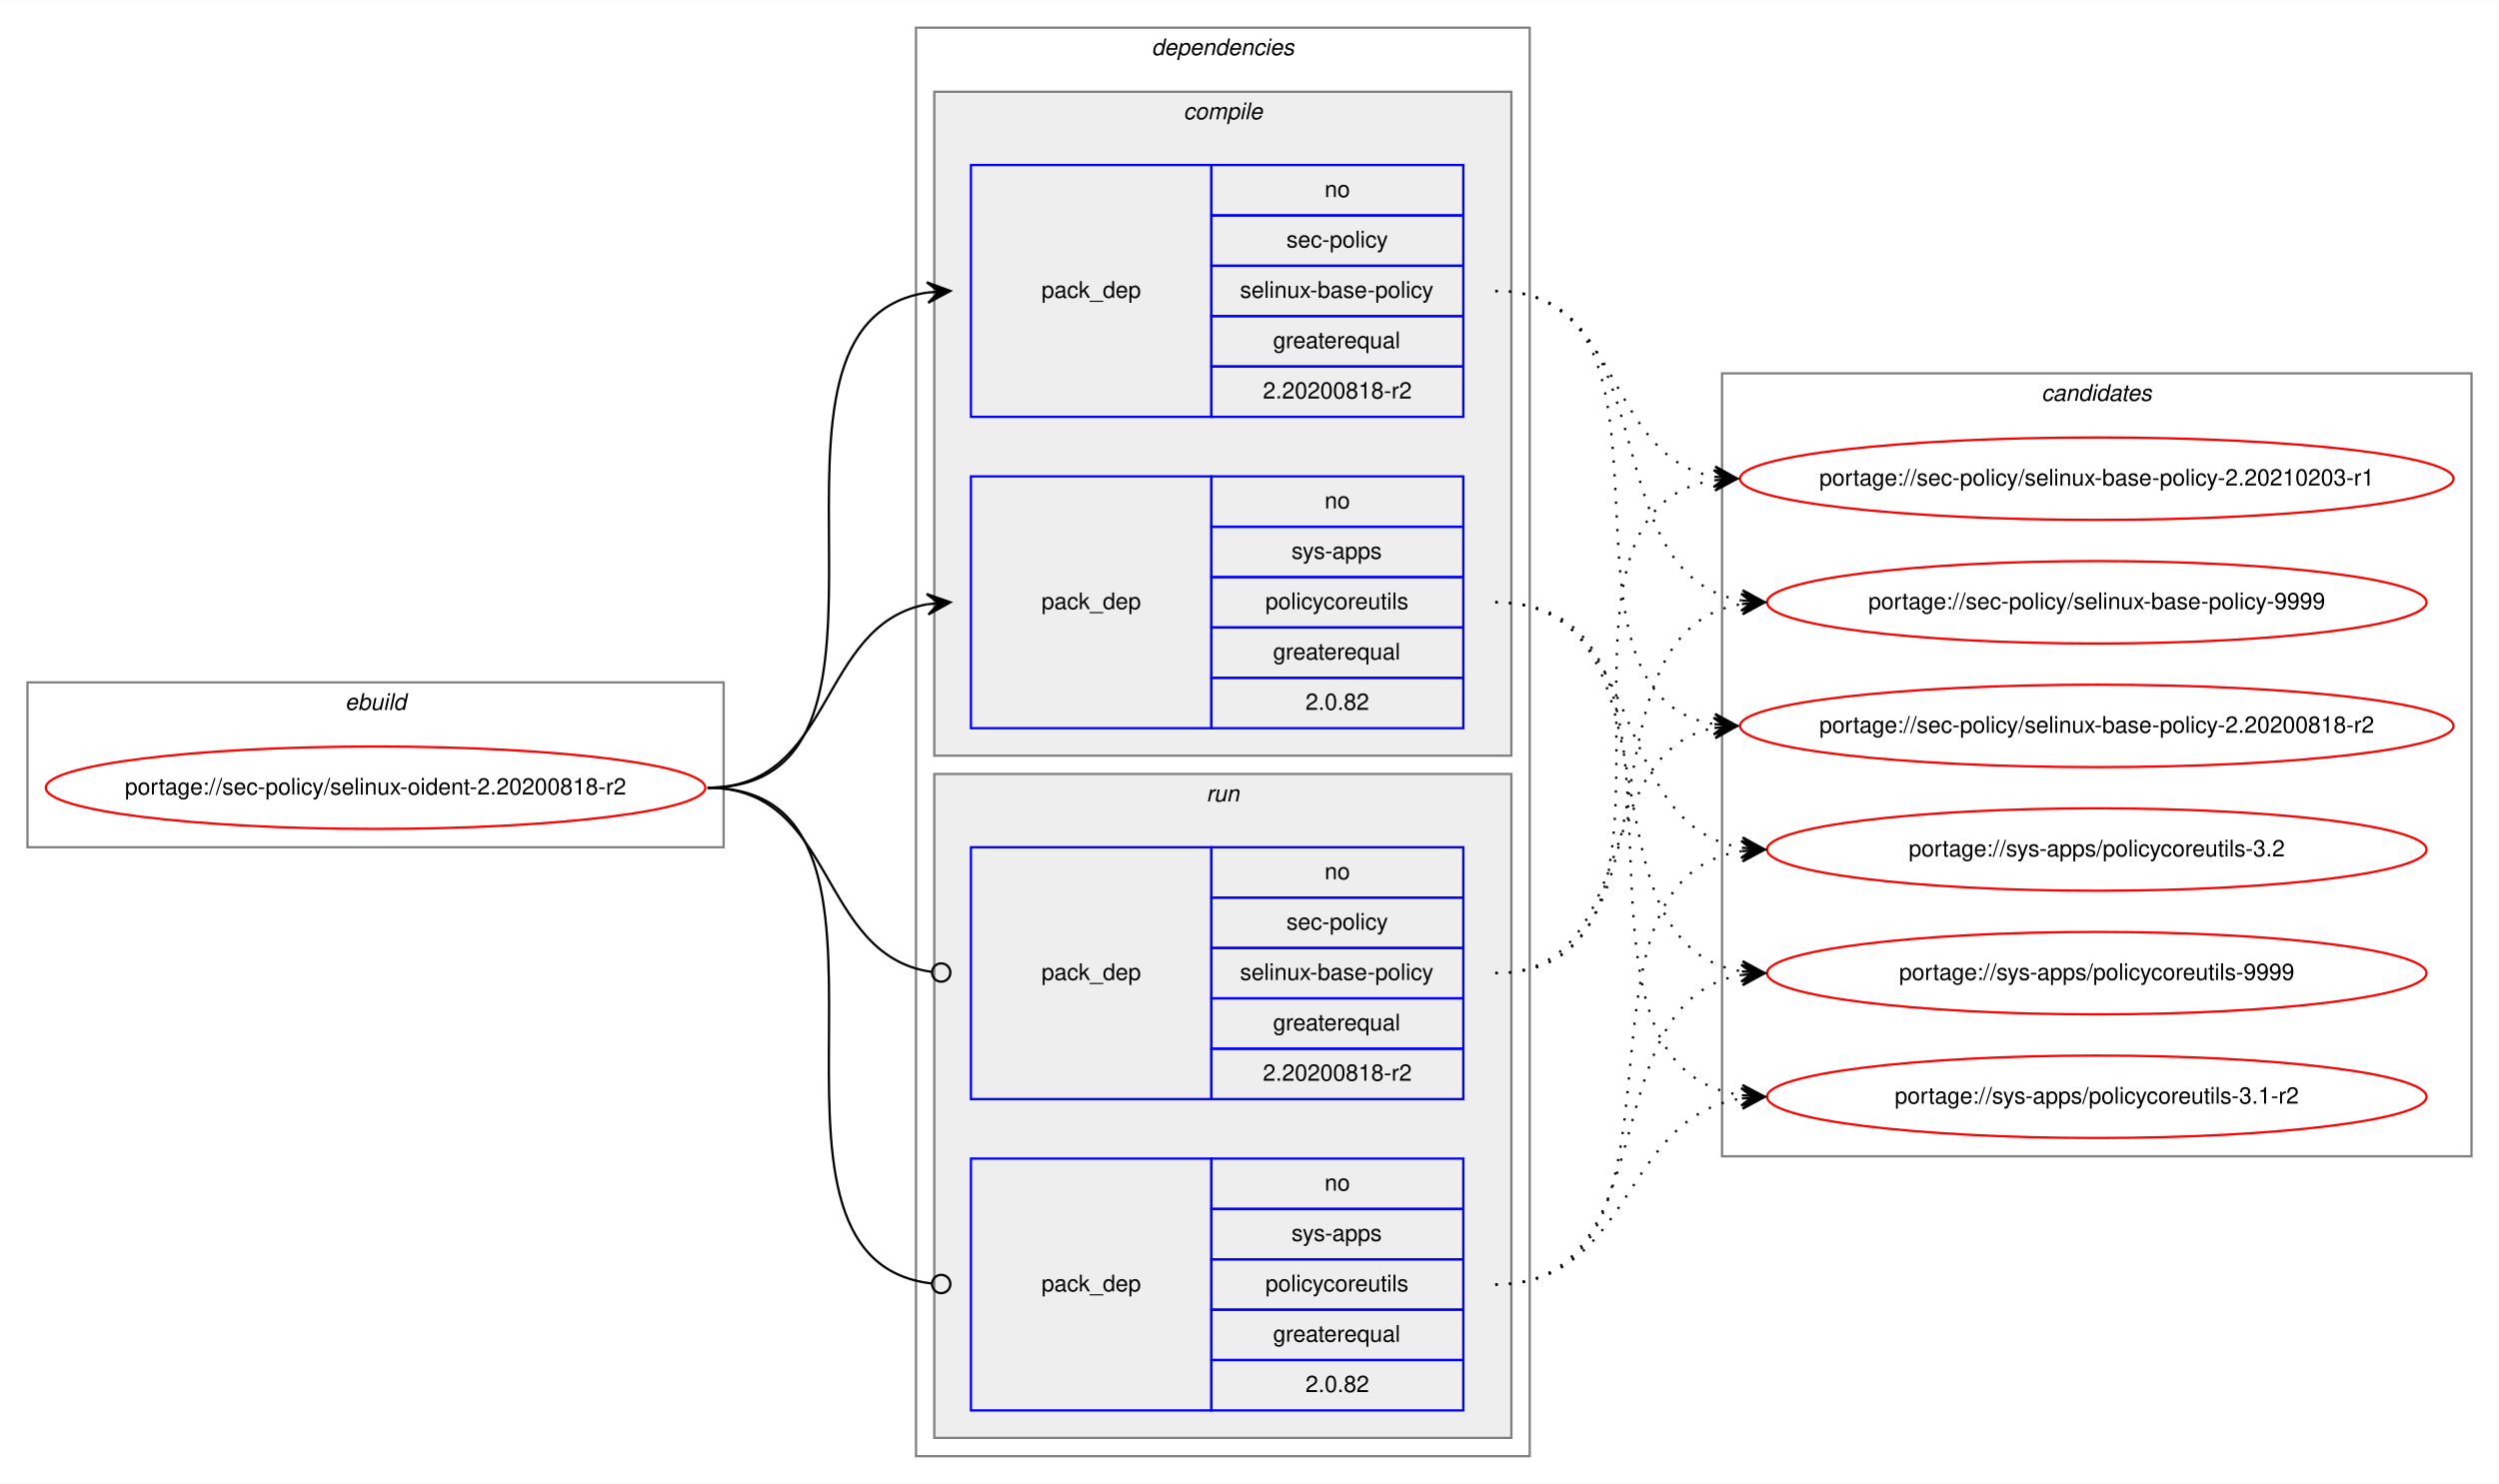
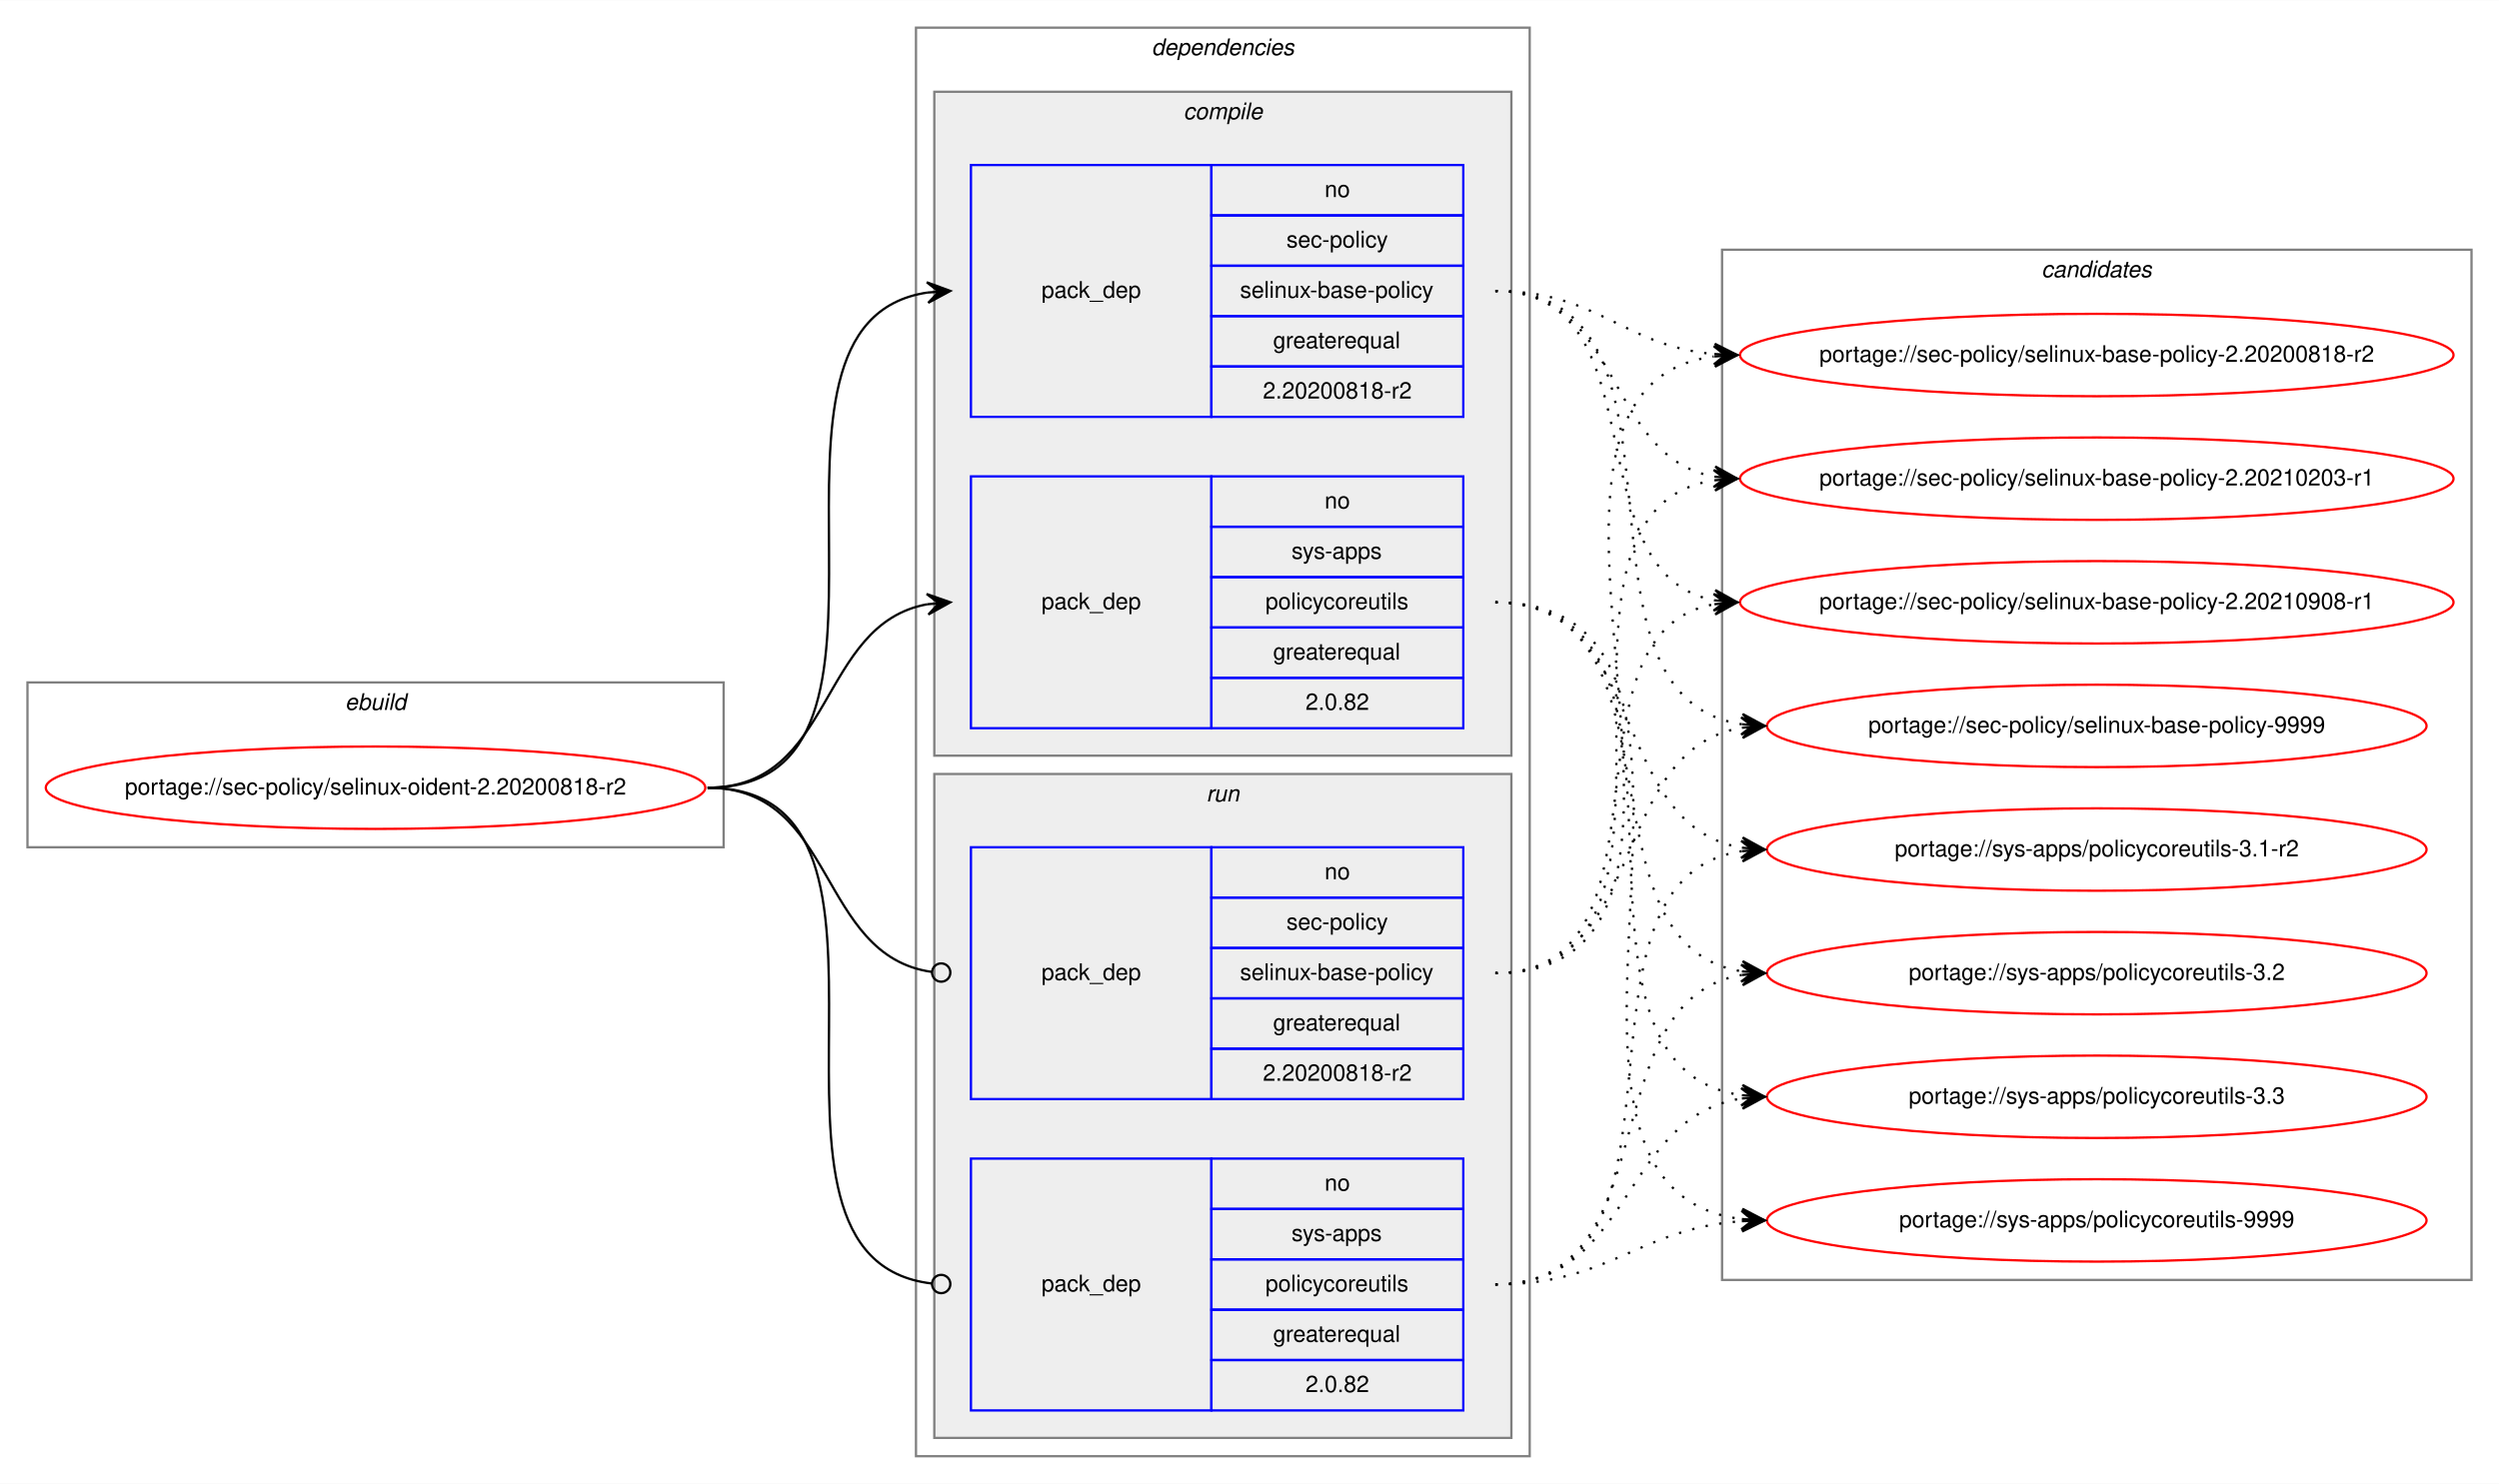
<svg xmlns="http://www.w3.org/2000/svg" xmlns:xlink="http://www.w3.org/1999/xlink" width="1091pt" height="648pt" viewBox="0.00 0.00 1091.28 648.00">
  <g id="graph0" class="graph" transform="scale(1 1) rotate(0) translate(4 644)">
    <polygon fill="white" stroke="transparent" points="-4,4 -4,-644 1087.28,-644 1087.28,4 -4,4" />
    <g id="clust1" class="cluster">
      <polygon fill="none" stroke="gray" points="8,-274 8,-346 312,-346 312,-274 8,-274" />
      <text text-anchor="start" x="146.66" y="-334" font-family="Helvetica,sans-Serif" font-style="italic" font-size="10.00">ebuild</text>
    </g>
    <g id="clust2" class="cluster">
      <polygon fill="none" stroke="gray" points="396,-8 396,-632 664,-632 664,-8 396,-8" />
      <text text-anchor="start" x="498.88" y="-620" font-family="Helvetica,sans-Serif" font-style="italic" font-size="10.00">dependencies</text>
    </g>
    <g id="clust3" class="cluster">
      <polygon fill="#eeeeee" stroke="gray" points="404,-314 404,-604 656,-604 656,-314 404,-314" />
      <text text-anchor="start" x="512.78" y="-592" font-family="Helvetica,sans-Serif" font-style="italic" font-size="10.00">compile</text>
    </g>
    <g id="clust7" class="cluster">
      <polygon fill="#eeeeee" stroke="gray" points="404,-16 404,-306 656,-306 656,-16 404,-16" />
      <text text-anchor="start" x="522.78" y="-294" font-family="Helvetica,sans-Serif" font-style="italic" font-size="10.00">run</text>
    </g>
    <g id="clust10" class="cluster">
-       <polygon fill="none" stroke="gray" points="748,-139 748,-481 1075.28,-481 1075.28,-139 748,-139" />
-       <text text-anchor="start" x="887.47" y="-469" font-family="Helvetica,sans-Serif" font-style="italic" font-size="10.00">candidates</text>
+       <polygon fill="none" stroke="gray" points="748,-85 748,-535 1075.28,-535 1075.28,-85 748,-85" />
+       <text text-anchor="start" x="887.47" y="-523" font-family="Helvetica,sans-Serif" font-style="italic" font-size="10.00">candidates</text>
    </g>
    <g id="node1" class="node">
      <g id="a_node1">
        <a xlink:href="../sec-policy/selinux-oident-2.20200818-r2.svg" xlink:title="portage://sec-policy/selinux-oident-2.20200818-r2">
          <ellipse fill="none" stroke="red" cx="160" cy="-300" rx="144" ry="18" />
          <text text-anchor="middle" x="160" y="-297" font-family="Helvetica,sans-Serif" font-size="10.00">portage://sec-policy/selinux-oident-2.20200818-r2</text>
        </a>
      </g>
    </g>
    <g id="node2" class="node">
      <polygon fill="none" stroke="blue" points="420,-462 420,-572 525,-572 525,-462 420,-462" />
      <text text-anchor="start" x="450.82" y="-514" font-family="Helvetica,sans-Serif" font-size="10.00">pack_dep</text>
      <polygon fill="none" stroke="blue" points="525,-550 525,-572 635,-572 635,-550 525,-550" />
      <text text-anchor="start" x="574.44" y="-558" font-family="Helvetica,sans-Serif" font-size="10.00">no</text>
      <polygon fill="none" stroke="blue" points="525,-528 525,-550 635,-550 635,-528 525,-528" />
      <text text-anchor="start" x="557.78" y="-536" font-family="Helvetica,sans-Serif" font-size="10.00">sec-policy</text>
      <polygon fill="none" stroke="blue" points="525,-506 525,-528 635,-528 635,-506 525,-506" />
      <text text-anchor="start" x="537.5" y="-514" font-family="Helvetica,sans-Serif" font-size="10.00">selinux-base-policy</text>
      <polygon fill="none" stroke="blue" points="525,-484 525,-506 635,-506 635,-484 525,-484" />
      <text text-anchor="start" x="551.94" y="-492" font-family="Helvetica,sans-Serif" font-size="10.00">greaterequal</text>
      <polygon fill="none" stroke="blue" points="525,-462 525,-484 635,-484 635,-462 525,-462" />
      <text text-anchor="start" x="547.49" y="-470" font-family="Helvetica,sans-Serif" font-size="10.00">2.20200818-r2</text>
    </g>
    <g id="edge1" class="edge">
      <path fill="none" stroke="black" d="M305,-300C408.77,-300 310.64,-502.83 401.01,-516.3" />
      <polygon fill="black" stroke="black" points="411,-517 400.71,-520.79 406.01,-516.65 401.02,-516.3 401.02,-516.3 401.02,-516.3 406.01,-516.65 401.34,-511.81 411,-517 411,-517" />
    </g>
    <g id="node3" class="node">
      <polygon fill="none" stroke="blue" points="420,-326 420,-436 525,-436 525,-326 420,-326" />
      <text text-anchor="start" x="450.82" y="-378" font-family="Helvetica,sans-Serif" font-size="10.00">pack_dep</text>
      <polygon fill="none" stroke="blue" points="525,-414 525,-436 635,-436 635,-414 525,-414" />
      <text text-anchor="start" x="574.44" y="-422" font-family="Helvetica,sans-Serif" font-size="10.00">no</text>
      <polygon fill="none" stroke="blue" points="525,-392 525,-414 635,-414 635,-392 525,-392" />
      <text text-anchor="start" x="560" y="-400" font-family="Helvetica,sans-Serif" font-size="10.00">sys-apps</text>
      <polygon fill="none" stroke="blue" points="525,-370 525,-392 635,-392 635,-370 525,-370" />
      <text text-anchor="start" x="548.61" y="-378" font-family="Helvetica,sans-Serif" font-size="10.00">policycoreutils</text>
      <polygon fill="none" stroke="blue" points="525,-348 525,-370 635,-370 635,-348 525,-348" />
      <text text-anchor="start" x="551.94" y="-356" font-family="Helvetica,sans-Serif" font-size="10.00">greaterequal</text>
      <polygon fill="none" stroke="blue" points="525,-326 525,-348 635,-348 635,-326 525,-326" />
      <text text-anchor="start" x="566.1" y="-334" font-family="Helvetica,sans-Serif" font-size="10.00">2.0.82</text>
    </g>
    <g id="edge2" class="edge">
      <path fill="none" stroke="black" d="M305,-300C360.7,-300 352.97,-371.49 400.99,-380.15" />
      <polygon fill="black" stroke="black" points="411,-381 400.65,-384.63 406.02,-380.57 401.04,-380.15 401.04,-380.15 401.04,-380.15 406.02,-380.57 401.42,-375.67 411,-381 411,-381" />
    </g>
    <g id="node4" class="node">
      <polygon fill="none" stroke="blue" points="420,-164 420,-274 525,-274 525,-164 420,-164" />
      <text text-anchor="start" x="450.82" y="-216" font-family="Helvetica,sans-Serif" font-size="10.00">pack_dep</text>
      <polygon fill="none" stroke="blue" points="525,-252 525,-274 635,-274 635,-252 525,-252" />
      <text text-anchor="start" x="574.44" y="-260" font-family="Helvetica,sans-Serif" font-size="10.00">no</text>
      <polygon fill="none" stroke="blue" points="525,-230 525,-252 635,-252 635,-230 525,-230" />
      <text text-anchor="start" x="557.78" y="-238" font-family="Helvetica,sans-Serif" font-size="10.00">sec-policy</text>
      <polygon fill="none" stroke="blue" points="525,-208 525,-230 635,-230 635,-208 525,-208" />
      <text text-anchor="start" x="537.5" y="-216" font-family="Helvetica,sans-Serif" font-size="10.00">selinux-base-policy</text>
      <polygon fill="none" stroke="blue" points="525,-186 525,-208 635,-208 635,-186 525,-186" />
      <text text-anchor="start" x="551.94" y="-194" font-family="Helvetica,sans-Serif" font-size="10.00">greaterequal</text>
      <polygon fill="none" stroke="blue" points="525,-164 525,-186 635,-186 635,-164 525,-164" />
      <text text-anchor="start" x="547.49" y="-172" font-family="Helvetica,sans-Serif" font-size="10.00">2.20200818-r2</text>
    </g>
    <g id="edge3" class="edge">
      <path fill="none" stroke="black" d="M305,-300C361.4,-300 352.77,-226.72 402.81,-219.56" />
      <ellipse fill="none" stroke="black" cx="407.01" cy="-219.27" rx="4" ry="4" />
    </g>
    <g id="node5" class="node">
      <polygon fill="none" stroke="blue" points="420,-28 420,-138 525,-138 525,-28 420,-28" />
      <text text-anchor="start" x="450.82" y="-80" font-family="Helvetica,sans-Serif" font-size="10.00">pack_dep</text>
      <polygon fill="none" stroke="blue" points="525,-116 525,-138 635,-138 635,-116 525,-116" />
      <text text-anchor="start" x="574.44" y="-124" font-family="Helvetica,sans-Serif" font-size="10.00">no</text>
      <polygon fill="none" stroke="blue" points="525,-94 525,-116 635,-116 635,-94 525,-94" />
      <text text-anchor="start" x="560" y="-102" font-family="Helvetica,sans-Serif" font-size="10.00">sys-apps</text>
      <polygon fill="none" stroke="blue" points="525,-72 525,-94 635,-94 635,-72 525,-72" />
      <text text-anchor="start" x="548.61" y="-80" font-family="Helvetica,sans-Serif" font-size="10.00">policycoreutils</text>
      <polygon fill="none" stroke="blue" points="525,-50 525,-72 635,-72 635,-50 525,-50" />
      <text text-anchor="start" x="551.94" y="-58" font-family="Helvetica,sans-Serif" font-size="10.00">greaterequal</text>
      <polygon fill="none" stroke="blue" points="525,-28 525,-50 635,-50 635,-28 525,-28" />
      <text text-anchor="start" x="566.1" y="-36" font-family="Helvetica,sans-Serif" font-size="10.00">2.0.82</text>
    </g>
    <g id="edge4" class="edge">
      <path fill="none" stroke="black" d="M305,-300C409.51,-300 309.24,-94.29 402.95,-83.44" />
      <ellipse fill="none" stroke="black" cx="407.01" cy="-83.22" rx="4" ry="4" />
    </g>
    <g id="node6" class="node">
      <g id="a_node6">
        <a xlink:href="../sec-policy/selinux-base-policy-2.20200818-r2.svg" xlink:title="portage://sec-policy/selinux-base-policy-2.20200818-r2">
-           <ellipse fill="none" stroke="red" cx="911.64" cy="-327" rx="155.78" ry="18" />
-           <text text-anchor="middle" x="911.64" y="-324" font-family="Helvetica,sans-Serif" font-size="10.00">portage://sec-policy/selinux-base-policy-2.20200818-r2</text>
+           <ellipse fill="none" stroke="red" cx="911.64" cy="-489" rx="155.78" ry="18" />
+           <text text-anchor="middle" x="911.64" y="-486" font-family="Helvetica,sans-Serif" font-size="10.00">portage://sec-policy/selinux-base-policy-2.20200818-r2</text>
        </a>
      </g>
    </g>
    <g id="edge5" class="edge">
-       <path fill="none" stroke="black" stroke-dasharray="1,5" d="M649,-517C742.03,-517 664.27,-340.84 744.63,-327.77" />
-       <polygon fill="black" stroke="black" points="754.64,-327 745.01,-332.25 749.66,-327.38 744.67,-327.76 744.67,-327.76 744.67,-327.76 749.66,-327.38 744.33,-323.28 754.64,-327 754.64,-327" />
+       <path fill="none" stroke="black" stroke-dasharray="1,5" d="M649,-517C693.97,-517 704.59,-493 744.46,-489.44" />
+       <polygon fill="black" stroke="black" points="754.64,-489 744.84,-493.93 749.65,-489.22 744.65,-489.43 744.65,-489.43 744.65,-489.43 749.65,-489.22 744.46,-484.94 754.64,-489 754.64,-489" />
    </g>
    <g id="node7" class="node">
      <g id="a_node7">
        <a xlink:href="../sec-policy/selinux-base-policy-2.20210203-r1.svg" xlink:title="portage://sec-policy/selinux-base-policy-2.20210203-r1">
          <ellipse fill="none" stroke="red" cx="911.64" cy="-435" rx="155.78" ry="18" />
          <text text-anchor="middle" x="911.64" y="-432" font-family="Helvetica,sans-Serif" font-size="10.00">portage://sec-policy/selinux-base-policy-2.20210203-r1</text>
        </a>
      </g>
    </g>
    <g id="edge6" class="edge">
      <path fill="none" stroke="black" stroke-dasharray="1,5" d="M649,-517C704.84,-517 696.54,-444.63 744.61,-435.87" />
      <polygon fill="black" stroke="black" points="754.64,-435 745.07,-440.34 749.66,-435.43 744.68,-435.86 744.68,-435.86 744.68,-435.86 749.66,-435.43 744.29,-431.38 754.64,-435 754.64,-435" />
    </g>
    <g id="node8" class="node">
      <g id="a_node8">
-         <a xlink:href="../sec-policy/selinux-base-policy-9999.svg" xlink:title="portage://sec-policy/selinux-base-policy-9999">
-           <ellipse fill="none" stroke="red" cx="911.64" cy="-381" rx="144" ry="18" />
-           <text text-anchor="middle" x="911.64" y="-378" font-family="Helvetica,sans-Serif" font-size="10.00">portage://sec-policy/selinux-base-policy-9999</text>
+         <a xlink:href="../sec-policy/selinux-base-policy-2.20210908-r1.svg" xlink:title="portage://sec-policy/selinux-base-policy-2.20210908-r1">
+           <ellipse fill="none" stroke="red" cx="911.64" cy="-381" rx="155.78" ry="18" />
+           <text text-anchor="middle" x="911.64" y="-378" font-family="Helvetica,sans-Serif" font-size="10.00">portage://sec-policy/selinux-base-policy-2.20210908-r1</text>
        </a>
      </g>
    </g>
    <g id="edge7" class="edge">
-       <path fill="none" stroke="black" stroke-dasharray="1,5" d="M649,-517C725.33,-517 690.27,-392.94 756.59,-381.8" />
-       <polygon fill="black" stroke="black" points="766.64,-381 757.03,-386.28 761.66,-381.4 756.67,-381.79 756.67,-381.79 756.67,-381.79 761.66,-381.4 756.32,-377.31 766.64,-381 766.64,-381" />
+       <path fill="none" stroke="black" stroke-dasharray="1,5" d="M649,-517C721.95,-517 682.28,-393.45 744.67,-381.87" />
+       <polygon fill="black" stroke="black" points="754.64,-381 745.07,-386.35 749.66,-381.43 744.68,-381.87 744.68,-381.87 744.68,-381.87 749.66,-381.43 744.29,-377.38 754.64,-381 754.64,-381" />
    </g>
    <g id="node9" class="node">
      <g id="a_node9">
-         <a xlink:href="../sys-apps/policycoreutils-3.1-r2.svg" xlink:title="portage://sys-apps/policycoreutils-3.1-r2">
-           <ellipse fill="none" stroke="red" cx="911.64" cy="-165" rx="144" ry="18" />
-           <text text-anchor="middle" x="911.64" y="-162" font-family="Helvetica,sans-Serif" font-size="10.00">portage://sys-apps/policycoreutils-3.1-r2</text>
+         <a xlink:href="../sec-policy/selinux-base-policy-9999.svg" xlink:title="portage://sec-policy/selinux-base-policy-9999">
+           <ellipse fill="none" stroke="red" cx="911.64" cy="-327" rx="144" ry="18" />
+           <text text-anchor="middle" x="911.64" y="-324" font-family="Helvetica,sans-Serif" font-size="10.00">portage://sec-policy/selinux-base-policy-9999</text>
        </a>
      </g>
    </g>
    <g id="edge8" class="edge">
-       <path fill="none" stroke="black" stroke-dasharray="1,5" d="M649,-381C754.69,-381 663.8,-179.11 756.43,-165.7" />
-       <polygon fill="black" stroke="black" points="766.64,-165 756.97,-170.17 761.65,-165.34 756.66,-165.68 756.66,-165.68 756.66,-165.68 761.65,-165.34 756.36,-161.19 766.64,-165 766.64,-165" />
+       <path fill="none" stroke="black" stroke-dasharray="1,5" d="M649,-517C744.73,-517 672.94,-340.48 756.56,-327.73" />
+       <polygon fill="black" stroke="black" points="766.64,-327 756.99,-332.21 761.65,-327.36 756.67,-327.72 756.67,-327.72 756.67,-327.72 761.65,-327.36 756.34,-323.23 766.64,-327 766.64,-327" />
    </g>
    <g id="node10" class="node">
      <g id="a_node10">
-         <a xlink:href="../sys-apps/policycoreutils-3.2.svg" xlink:title="portage://sys-apps/policycoreutils-3.2">
+         <a xlink:href="../sys-apps/policycoreutils-3.1-r2.svg" xlink:title="portage://sys-apps/policycoreutils-3.1-r2">
          <ellipse fill="none" stroke="red" cx="911.64" cy="-273" rx="144" ry="18" />
-           <text text-anchor="middle" x="911.64" y="-270" font-family="Helvetica,sans-Serif" font-size="10.00">portage://sys-apps/policycoreutils-3.2</text>
+           <text text-anchor="middle" x="911.64" y="-270" font-family="Helvetica,sans-Serif" font-size="10.00">portage://sys-apps/policycoreutils-3.1-r2</text>
        </a>
      </g>
    </g>
    <g id="edge9" class="edge">
      <path fill="none" stroke="black" stroke-dasharray="1,5" d="M649,-381C716.37,-381 697.89,-283.69 756.54,-273.81" />
      <polygon fill="black" stroke="black" points="766.64,-273 757.03,-278.28 761.66,-273.4 756.67,-273.8 756.67,-273.8 756.67,-273.8 761.66,-273.4 756.31,-269.31 766.64,-273 766.64,-273" />
    </g>
    <g id="node11" class="node">
      <g id="a_node11">
-         <a xlink:href="../sys-apps/policycoreutils-9999.svg" xlink:title="portage://sys-apps/policycoreutils-9999">
+         <a xlink:href="../sys-apps/policycoreutils-3.2.svg" xlink:title="portage://sys-apps/policycoreutils-3.2">
          <ellipse fill="none" stroke="red" cx="911.64" cy="-219" rx="144" ry="18" />
-           <text text-anchor="middle" x="911.64" y="-216" font-family="Helvetica,sans-Serif" font-size="10.00">portage://sys-apps/policycoreutils-9999</text>
+           <text text-anchor="middle" x="911.64" y="-216" font-family="Helvetica,sans-Serif" font-size="10.00">portage://sys-apps/policycoreutils-3.2</text>
        </a>
      </g>
    </g>
    <g id="edge10" class="edge">
      <path fill="none" stroke="black" stroke-dasharray="1,5" d="M649,-381C734.33,-381 682.36,-232.02 756.43,-219.8" />
      <polygon fill="black" stroke="black" points="766.64,-219 757.02,-224.26 761.66,-219.39 756.67,-219.78 756.67,-219.78 756.67,-219.78 761.66,-219.39 756.32,-215.29 766.64,-219 766.64,-219" />
    </g>
+     <g id="node12" class="node">
+       <g id="a_node12">
+         <a xlink:href="../sys-apps/policycoreutils-3.3.svg" xlink:title="portage://sys-apps/policycoreutils-3.3">
+           <ellipse fill="none" stroke="red" cx="911.64" cy="-165" rx="144" ry="18" />
+           <text text-anchor="middle" x="911.64" y="-162" font-family="Helvetica,sans-Serif" font-size="10.00">portage://sys-apps/policycoreutils-3.3</text>
+         </a>
+       </g>
+     </g>
    <g id="edge11" class="edge">
-       <path fill="none" stroke="black" stroke-dasharray="1,5" d="M649,-219C712.47,-219 690.34,-315.51 744.45,-326.07" />
-       <polygon fill="black" stroke="black" points="754.64,-327 744.27,-330.57 749.66,-326.54 744.68,-326.09 744.68,-326.09 744.68,-326.09 749.66,-326.54 745.09,-321.61 754.64,-327 754.64,-327" />
+       <path fill="none" stroke="black" stroke-dasharray="1,5" d="M649,-381C754.69,-381 663.8,-179.11 756.43,-165.7" />
+       <polygon fill="black" stroke="black" points="766.64,-165 756.97,-170.17 761.65,-165.34 756.66,-165.68 756.66,-165.68 756.66,-165.68 761.65,-165.34 756.36,-161.19 766.64,-165 766.64,-165" />
+     </g>
+     <g id="node13" class="node">
+       <g id="a_node13">
+         <a xlink:href="../sys-apps/policycoreutils-9999.svg" xlink:title="portage://sys-apps/policycoreutils-9999">
+           <ellipse fill="none" stroke="red" cx="911.64" cy="-111" rx="144" ry="18" />
+           <text text-anchor="middle" x="911.64" y="-108" font-family="Helvetica,sans-Serif" font-size="10.00">portage://sys-apps/policycoreutils-9999</text>
+         </a>
+       </g>
    </g>
    <g id="edge12" class="edge">
+       <path fill="none" stroke="black" stroke-dasharray="1,5" d="M649,-381C776.32,-381 643.42,-125.56 756.51,-111.59" />
+       <polygon fill="black" stroke="black" points="766.64,-111 756.92,-116.08 761.65,-111.29 756.66,-111.59 756.66,-111.59 756.66,-111.59 761.65,-111.29 756.39,-107.09 766.64,-111 766.64,-111" />
+     </g>
+     <g id="edge13" class="edge">
+       <path fill="none" stroke="black" stroke-dasharray="1,5" d="M649,-219C774.21,-219 634.17,-473.92 744.36,-488.36" />
+       <polygon fill="black" stroke="black" points="754.64,-489 744.38,-492.87 749.65,-488.69 744.66,-488.38 744.66,-488.38 744.66,-488.38 749.65,-488.69 744.94,-483.89 754.64,-489 754.64,-489" />
+     </g>
+     <g id="edge14" class="edge">
      <path fill="none" stroke="black" stroke-dasharray="1,5" d="M649,-219C752.21,-219 654.91,-420.49 744.42,-434.26" />
      <polygon fill="black" stroke="black" points="754.64,-435 744.34,-438.77 749.65,-434.64 744.67,-434.28 744.67,-434.28 744.67,-434.28 749.65,-434.64 744.99,-429.79 754.64,-435 754.64,-435" />
    </g>
-     <g id="edge13" class="edge">
-       <path fill="none" stroke="black" stroke-dasharray="1,5" d="M649,-219C734.33,-219 682.36,-367.98 756.43,-380.2" />
-       <polygon fill="black" stroke="black" points="766.64,-381 756.32,-384.71 761.66,-380.61 756.67,-380.22 756.67,-380.22 756.67,-380.22 761.66,-380.61 757.02,-375.74 766.64,-381 766.64,-381" />
-     </g>
-     <g id="edge14" class="edge">
+     <g id="edge15" class="edge">
+       <path fill="none" stroke="black" stroke-dasharray="1,5" d="M649,-219C731.26,-219 674.1,-367.38 744.38,-380.13" />
+       <polygon fill="black" stroke="black" points="754.64,-381 744.3,-384.64 749.66,-380.58 744.68,-380.15 744.68,-380.15 744.68,-380.15 749.66,-380.58 745.06,-375.67 754.64,-381 754.64,-381" />
+     </g>
+     <g id="edge16" class="edge">
+       <path fill="none" stroke="black" stroke-dasharray="1,5" d="M649,-219C716.37,-219 697.89,-316.31 756.54,-326.19" />
+       <polygon fill="black" stroke="black" points="766.64,-327 756.31,-330.69 761.66,-326.6 756.67,-326.2 756.67,-326.2 756.67,-326.2 761.66,-326.6 757.03,-321.72 766.64,-327 766.64,-327" />
+     </g>
+     <g id="edge17" class="edge">
+       <path fill="none" stroke="black" stroke-dasharray="1,5" d="M649,-83C744.73,-83 672.94,-259.52 756.56,-272.27" />
+       <polygon fill="black" stroke="black" points="766.64,-273 756.34,-276.77 761.65,-272.64 756.67,-272.28 756.67,-272.28 756.67,-272.28 761.65,-272.64 756.99,-267.79 766.64,-273 766.64,-273" />
+     </g>
+     <g id="edge18" class="edge">
+       <path fill="none" stroke="black" stroke-dasharray="1,5" d="M649,-83C725.33,-83 690.27,-207.06 756.59,-218.2" />
+       <polygon fill="black" stroke="black" points="766.64,-219 756.32,-222.69 761.66,-218.6 756.67,-218.21 756.67,-218.21 756.67,-218.21 761.66,-218.6 757.03,-213.72 766.64,-219 766.64,-219" />
+     </g>
+     <g id="edge19" class="edge">
      <path fill="none" stroke="black" stroke-dasharray="1,5" d="M649,-83C709.12,-83 703.79,-155.97 756.49,-164.24" />
      <polygon fill="black" stroke="black" points="766.64,-165 756.33,-168.74 761.66,-164.63 756.67,-164.25 756.67,-164.25 756.67,-164.25 761.66,-164.63 757,-159.77 766.64,-165 766.64,-165" />
    </g>
-     <g id="edge15" class="edge">
-       <path fill="none" stroke="black" stroke-dasharray="1,5" d="M649,-83C744.73,-83 672.94,-259.52 756.56,-272.27" />
-       <polygon fill="black" stroke="black" points="766.64,-273 756.34,-276.77 761.65,-272.64 756.67,-272.28 756.67,-272.28 756.67,-272.28 761.65,-272.64 756.99,-267.79 766.64,-273 766.64,-273" />
-     </g>
-     <g id="edge16" class="edge">
-       <path fill="none" stroke="black" stroke-dasharray="1,5" d="M649,-83C725.33,-83 690.27,-207.06 756.59,-218.2" />
-       <polygon fill="black" stroke="black" points="766.64,-219 756.32,-222.69 761.66,-218.6 756.67,-218.21 756.67,-218.21 756.67,-218.21 761.66,-218.6 757.03,-213.72 766.64,-219 766.64,-219" />
+     <g id="edge20" class="edge">
+       <path fill="none" stroke="black" stroke-dasharray="1,5" d="M649,-83C699.18,-83 711.36,-107.4 756.49,-110.65" />
+       <polygon fill="black" stroke="black" points="766.64,-111 756.49,-115.15 761.64,-110.83 756.65,-110.65 756.65,-110.65 756.65,-110.65 761.64,-110.83 756.8,-106.15 766.64,-111 766.64,-111" />
    </g>
  </g>
</svg>
